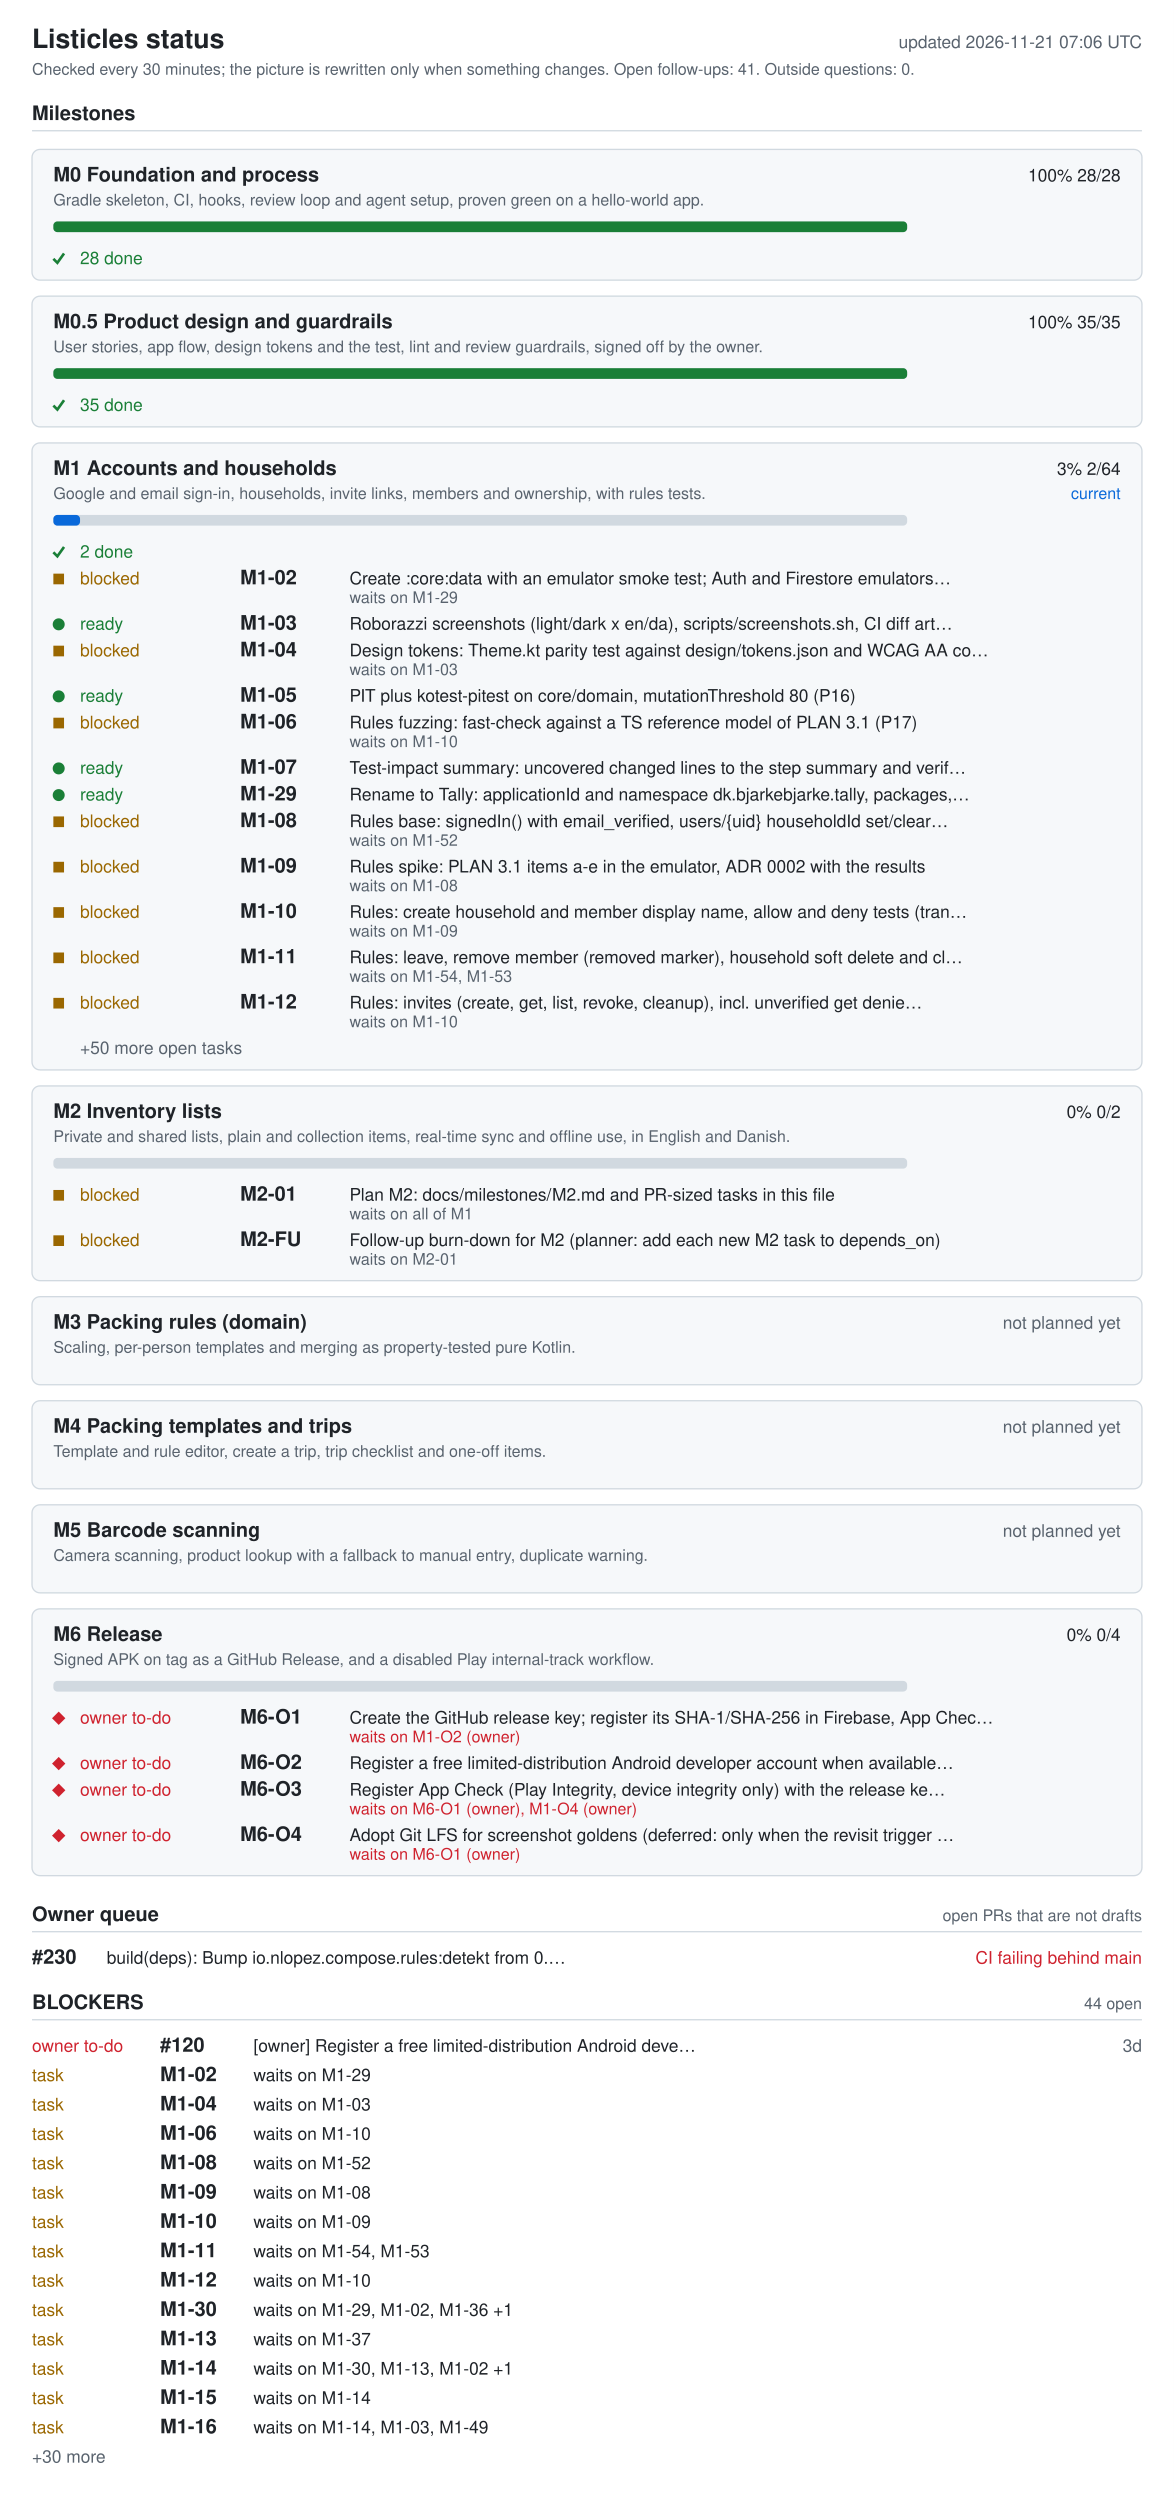
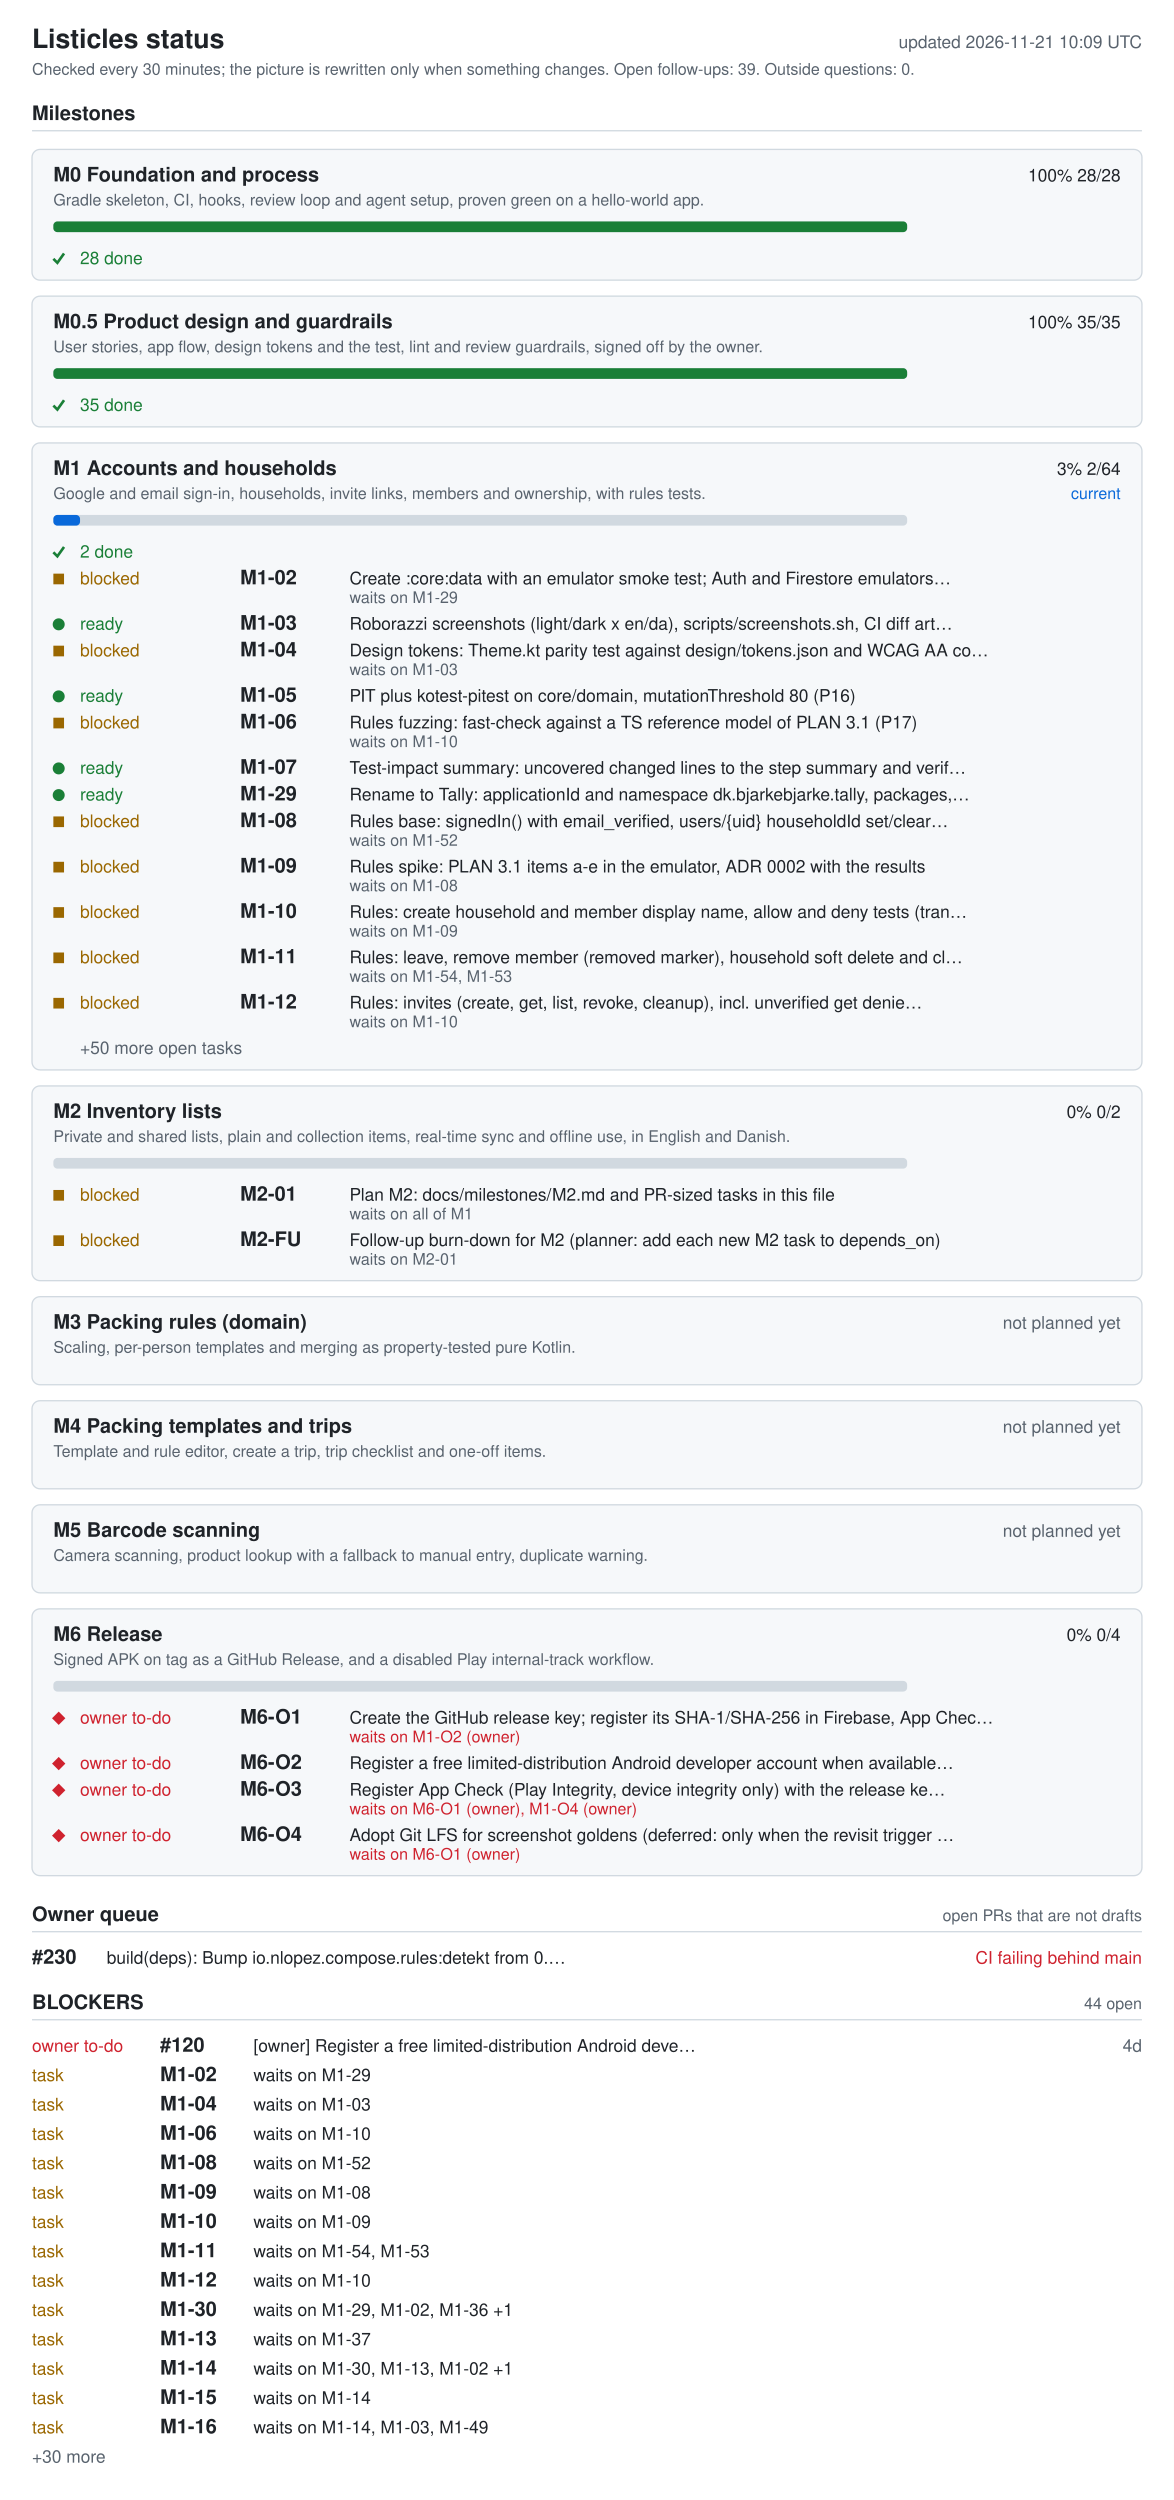
<svg xmlns="http://www.w3.org/2000/svg" width="880" height="1874" viewBox="0 0 880 1874" role="img" aria-labelledby="ti de">
  <style>.bg{fill:#fff}.card{fill:#f6f8fa}rect.card{stroke:#d1d9e0}.tick{stroke:#1a7f37;fill:none;stroke-width:2}.fg{fill:#1f2328}.muted{fill:#59636e}.track{fill:#d1d9e0}.bar{fill:#0969da}.full{fill:#1a7f37}.ok{fill:#1a7f37}.info{fill:#0969da}.warn{fill:#9a6700}.bad{fill:#cf222e}.rule{stroke:#d1d9e0}text{font-family:-apple-system,BlinkMacSystemFont,'Segoe UI',Helvetica,Arial,sans-serif;font-size:13px}.h{font-size:15px;font-weight:600}.t{font-size:20px;font-weight:600}.s{font-size:12px}@media (prefers-color-scheme: dark){.bg{fill:#0d1117}.card{fill:#161b22}rect.card{stroke:#30363d}.tick{stroke:#3fb950}.fg{fill:#e6edf3}.muted{fill:#9198a1}.track{fill:#30363d}.bar{fill:#4493f8}.full{fill:#3fb950}.ok{fill:#3fb950}.info{fill:#4493f8}.warn{fill:#d29922}.bad{fill:#f85149}.rule{stroke:#30363d}}</style>
  <rect width="880" height="1874" class="bg" />
  <text x="24" y="36" class="fg t">Listicles status</text>
-   <text x="856" y="36" class="muted" text-anchor="end" id="generated">updated 2026-11-21 07:06 UTC</text>
-   <text x="24" y="56" class="muted s">Checked every 30 minutes; the picture is rewritten only when something changes. Open follow-ups: 41. Outside questions: 0.</text>
+   <text x="856" y="36" class="muted" text-anchor="end" id="generated">updated 2026-11-21 10:09 UTC</text>
+   <text x="24" y="56" class="muted s">Checked every 30 minutes; the picture is rewritten only when something changes. Open follow-ups: 39. Outside questions: 0.</text>
  <text x="24" y="90" class="fg h">Milestones</text>
  <line x1="24" y1="98" x2="856" y2="98" class="rule" />
  <rect x="24" y="112" width="832" height="98" rx="6" class="card" />
  <text x="40" y="136" class="fg h">M0 Foundation and process</text>
  <text x="840" y="136" class="fg" text-anchor="end">100%  28/28</text>
  <text x="40" y="154" class="muted s">Gradle skeleton, CI, hooks, review loop and agent setup, proven green on a hello-world app.</text>
  <rect x="40" y="166" width="640" height="8" rx="3" class="track" />
  <rect x="40" y="166" width="640" height="8" rx="3" class="full" />
  <polyline points="40,194 43,197 48,190" class="tick mk-done" />
  <text x="60" y="198" class="ok">28 done</text>
  <rect x="24" y="222" width="832" height="98" rx="6" class="card" />
  <text x="40" y="246" class="fg h">M0.5 Product design and guardrails</text>
  <text x="840" y="246" class="fg" text-anchor="end">100%  35/35</text>
  <text x="40" y="264" class="muted s">User stories, app flow, design tokens and the test, lint and review guardrails, signed off by the owner.</text>
  <rect x="40" y="276" width="640" height="8" rx="3" class="track" />
  <rect x="40" y="276" width="640" height="8" rx="3" class="full" />
  <polyline points="40,304 43,307 48,300" class="tick mk-done" />
  <text x="60" y="308" class="ok">35 done</text>
  <rect x="24" y="332" width="832" height="470" rx="6" class="card" />
  <text x="40" y="356" class="fg h">M1 Accounts and households</text>
  <text x="840" y="356" class="fg" text-anchor="end">3%  2/64</text>
  <text x="840" y="374" class="info s" text-anchor="end">current</text>
  <text x="40" y="374" class="muted s">Google and email sign-in, households, invite links, members and ownership, with rules tests.</text>
  <rect x="40" y="386" width="640" height="8" rx="3" class="track" />
  <rect x="40" y="386" width="20" height="8" rx="3" class="bar" />
  <polyline points="40,414 43,417 48,410" class="tick mk-done" />
  <text x="60" y="418" class="ok">2 done</text>
  <rect x="40" y="430" width="8" height="8" class="warn mk-blocked" />
  <text x="60" y="438" class="warn">blocked</text>
  <text x="180" y="438" class="fg h">M1-02</text>
  <text x="262" y="438" class="fg">Create :core:data with an emulator smoke test; Auth and Firestore emulators…</text>
  <text x="262" y="452" class="muted s">waits on M1-29</text>
  <circle cx="44" cy="468" r="4.5" class="ok mk-ready" />
  <text x="60" y="472" class="ok">ready</text>
  <text x="180" y="472" class="fg h">M1-03</text>
  <text x="262" y="472" class="fg">Roborazzi screenshots (light/dark x en/da), scripts/screenshots.sh, CI diff art…</text>
  <rect x="40" y="484" width="8" height="8" class="warn mk-blocked" />
  <text x="60" y="492" class="warn">blocked</text>
  <text x="180" y="492" class="fg h">M1-04</text>
  <text x="262" y="492" class="fg">Design tokens: Theme.kt parity test against design/tokens.json and WCAG AA co…</text>
  <text x="262" y="506" class="muted s">waits on M1-03</text>
  <circle cx="44" cy="522" r="4.5" class="ok mk-ready" />
  <text x="60" y="526" class="ok">ready</text>
  <text x="180" y="526" class="fg h">M1-05</text>
  <text x="262" y="526" class="fg">PIT plus kotest-pitest on core/domain, mutationThreshold 80 (P16)</text>
  <rect x="40" y="538" width="8" height="8" class="warn mk-blocked" />
  <text x="60" y="546" class="warn">blocked</text>
  <text x="180" y="546" class="fg h">M1-06</text>
  <text x="262" y="546" class="fg">Rules fuzzing: fast-check against a TS reference model of PLAN 3.1 (P17)</text>
  <text x="262" y="560" class="muted s">waits on M1-10</text>
  <circle cx="44" cy="576" r="4.5" class="ok mk-ready" />
  <text x="60" y="580" class="ok">ready</text>
  <text x="180" y="580" class="fg h">M1-07</text>
  <text x="262" y="580" class="fg">Test-impact summary: uncovered changed lines to the step summary and verif…</text>
  <circle cx="44" cy="596" r="4.5" class="ok mk-ready" />
  <text x="60" y="600" class="ok">ready</text>
  <text x="180" y="600" class="fg h">M1-29</text>
  <text x="262" y="600" class="fg">Rename to Tally: applicationId and namespace dk.bjarkebjarke.tally, packages,…</text>
  <rect x="40" y="612" width="8" height="8" class="warn mk-blocked" />
  <text x="60" y="620" class="warn">blocked</text>
  <text x="180" y="620" class="fg h">M1-08</text>
  <text x="262" y="620" class="fg">Rules base: signedIn() with email_verified, users/{uid} householdId set/clear…</text>
  <text x="262" y="634" class="muted s">waits on M1-52</text>
  <rect x="40" y="646" width="8" height="8" class="warn mk-blocked" />
  <text x="60" y="654" class="warn">blocked</text>
  <text x="180" y="654" class="fg h">M1-09</text>
  <text x="262" y="654" class="fg">Rules spike: PLAN 3.1 items a-e in the emulator, ADR 0002 with the results</text>
  <text x="262" y="668" class="muted s">waits on M1-08</text>
  <rect x="40" y="680" width="8" height="8" class="warn mk-blocked" />
  <text x="60" y="688" class="warn">blocked</text>
  <text x="180" y="688" class="fg h">M1-10</text>
  <text x="262" y="688" class="fg">Rules: create household and member display name, allow and deny tests (tran…</text>
  <text x="262" y="702" class="muted s">waits on M1-09</text>
  <rect x="40" y="714" width="8" height="8" class="warn mk-blocked" />
  <text x="60" y="722" class="warn">blocked</text>
  <text x="180" y="722" class="fg h">M1-11</text>
  <text x="262" y="722" class="fg">Rules: leave, remove member (removed marker), household soft delete and cl…</text>
  <text x="262" y="736" class="muted s">waits on M1-54, M1-53</text>
  <rect x="40" y="748" width="8" height="8" class="warn mk-blocked" />
  <text x="60" y="756" class="warn">blocked</text>
  <text x="180" y="756" class="fg h">M1-12</text>
  <text x="262" y="756" class="fg">Rules: invites (create, get, list, revoke, cleanup), incl. unverified get denie…</text>
  <text x="262" y="770" class="muted s">waits on M1-10</text>
  <text x="60" y="790" class="muted">+50 more open tasks</text>
  <rect x="24" y="814" width="832" height="146" rx="6" class="card" />
  <text x="40" y="838" class="fg h">M2 Inventory lists</text>
  <text x="840" y="838" class="fg" text-anchor="end">0%  0/2</text>
  <text x="40" y="856" class="muted s">Private and shared lists, plain and collection items, real-time sync and offline use, in English and Danish.</text>
  <rect x="40" y="868" width="640" height="8" rx="3" class="track" />
  <rect x="40" y="892" width="8" height="8" class="warn mk-blocked" />
  <text x="60" y="900" class="warn">blocked</text>
  <text x="180" y="900" class="fg h">M2-01</text>
  <text x="262" y="900" class="fg">Plan M2: docs/milestones/M2.md and PR-sized tasks in this file</text>
  <text x="262" y="914" class="muted s">waits on all of M1</text>
  <rect x="40" y="926" width="8" height="8" class="warn mk-blocked" />
  <text x="60" y="934" class="warn">blocked</text>
  <text x="180" y="934" class="fg h">M2-FU</text>
  <text x="262" y="934" class="fg">Follow-up burn-down for M2 (planner: add each new M2 task to depends_on)</text>
  <text x="262" y="948" class="muted s">waits on M2-01</text>
  <rect x="24" y="972" width="832" height="66" rx="6" class="card" />
  <text x="40" y="996" class="fg h">M3 Packing rules (domain)</text>
  <text x="840" y="996" class="muted" text-anchor="end">not planned yet</text>
  <text x="40" y="1014" class="muted s">Scaling, per-person templates and merging as property-tested pure Kotlin.</text>
  <rect x="24" y="1050" width="832" height="66" rx="6" class="card" />
  <text x="40" y="1074" class="fg h">M4 Packing templates and trips</text>
  <text x="840" y="1074" class="muted" text-anchor="end">not planned yet</text>
  <text x="40" y="1092" class="muted s">Template and rule editor, create a trip, trip checklist and one-off items.</text>
  <rect x="24" y="1128" width="832" height="66" rx="6" class="card" />
  <text x="40" y="1152" class="fg h">M5 Barcode scanning</text>
  <text x="840" y="1152" class="muted" text-anchor="end">not planned yet</text>
  <text x="40" y="1170" class="muted s">Camera scanning, product lookup with a fallback to manual entry, duplicate warning.</text>
  <rect x="24" y="1206" width="832" height="200" rx="6" class="card" />
  <text x="40" y="1230" class="fg h">M6 Release</text>
  <text x="840" y="1230" class="fg" text-anchor="end">0%  0/4</text>
  <text x="40" y="1248" class="muted s">Signed APK on tag as a GitHub Release, and a disabled Play internal-track workflow.</text>
  <rect x="40" y="1260" width="640" height="8" rx="3" class="track" />
  <polygon points="39,1288 44,1283 49,1288 44,1293" class="bad mk-owner" />
  <text x="60" y="1292" class="bad">owner to-do</text>
  <text x="180" y="1292" class="fg h">M6-O1</text>
  <text x="262" y="1292" class="fg">Create the GitHub release key; register its SHA-1/SHA-256 in Firebase, App Chec…</text>
  <text x="262" y="1306" class="bad s">waits on M1-O2 (owner)</text>
  <polygon points="39,1322 44,1317 49,1322 44,1327" class="bad mk-owner" />
  <text x="60" y="1326" class="bad">owner to-do</text>
  <text x="180" y="1326" class="fg h">M6-O2</text>
  <text x="262" y="1326" class="fg">Register a free limited-distribution Android developer account when available…</text>
  <polygon points="39,1342 44,1337 49,1342 44,1347" class="bad mk-owner" />
  <text x="60" y="1346" class="bad">owner to-do</text>
  <text x="180" y="1346" class="fg h">M6-O3</text>
  <text x="262" y="1346" class="fg">Register App Check (Play Integrity, device integrity only) with the release ke…</text>
  <text x="262" y="1360" class="bad s">waits on M6-O1 (owner), M1-O4 (owner)</text>
  <polygon points="39,1376 44,1371 49,1376 44,1381" class="bad mk-owner" />
  <text x="60" y="1380" class="bad">owner to-do</text>
  <text x="180" y="1380" class="fg h">M6-O4</text>
  <text x="262" y="1380" class="fg">Adopt Git LFS for screenshot goldens (deferred: only when the revisit trigger …</text>
  <text x="262" y="1394" class="bad s">waits on M6-O1 (owner)</text>
  <text x="24" y="1440" class="fg h">Owner queue</text>
  <text x="856" y="1440" class="muted s" text-anchor="end">open PRs that are not drafts</text>
  <line x1="24" y1="1448" x2="856" y2="1448" class="rule" />
  <text x="24" y="1472" class="fg h">#230</text>
  <text x="80" y="1472" class="fg">build(deps): Bump io.nlopez.compose.rules:detekt from 0.…</text>
  <text x="856" y="1472" class="bad" text-anchor="end">CI failing  behind main</text>
  <text x="24" y="1506" class="fg h">BLOCKERS</text>
  <text x="856" y="1506" class="muted s" text-anchor="end">44 open</text>
  <line x1="24" y1="1514" x2="856" y2="1514" class="rule" />
  <text x="24" y="1538" class="bad">owner to-do</text>
  <text x="120" y="1538" class="fg h">#120</text>
  <text x="190" y="1538" class="fg">[owner] Register a free limited-distribution Android deve…</text>
-   <text x="856" y="1538" class="muted" text-anchor="end">3d</text>
+   <text x="856" y="1538" class="muted" text-anchor="end">4d</text>
  <text x="24" y="1560" class="warn">task</text>
  <text x="120" y="1560" class="fg h">M1-02</text>
  <text x="190" y="1560" class="fg">waits on M1-29</text>
  <text x="24" y="1582" class="warn">task</text>
  <text x="120" y="1582" class="fg h">M1-04</text>
  <text x="190" y="1582" class="fg">waits on M1-03</text>
  <text x="24" y="1604" class="warn">task</text>
  <text x="120" y="1604" class="fg h">M1-06</text>
  <text x="190" y="1604" class="fg">waits on M1-10</text>
  <text x="24" y="1626" class="warn">task</text>
  <text x="120" y="1626" class="fg h">M1-08</text>
  <text x="190" y="1626" class="fg">waits on M1-52</text>
  <text x="24" y="1648" class="warn">task</text>
  <text x="120" y="1648" class="fg h">M1-09</text>
  <text x="190" y="1648" class="fg">waits on M1-08</text>
  <text x="24" y="1670" class="warn">task</text>
  <text x="120" y="1670" class="fg h">M1-10</text>
  <text x="190" y="1670" class="fg">waits on M1-09</text>
  <text x="24" y="1692" class="warn">task</text>
  <text x="120" y="1692" class="fg h">M1-11</text>
  <text x="190" y="1692" class="fg">waits on M1-54, M1-53</text>
  <text x="24" y="1714" class="warn">task</text>
  <text x="120" y="1714" class="fg h">M1-12</text>
  <text x="190" y="1714" class="fg">waits on M1-10</text>
  <text x="24" y="1736" class="warn">task</text>
  <text x="120" y="1736" class="fg h">M1-30</text>
  <text x="190" y="1736" class="fg">waits on M1-29, M1-02, M1-36 +1</text>
  <text x="24" y="1758" class="warn">task</text>
  <text x="120" y="1758" class="fg h">M1-13</text>
  <text x="190" y="1758" class="fg">waits on M1-37</text>
  <text x="24" y="1780" class="warn">task</text>
  <text x="120" y="1780" class="fg h">M1-14</text>
  <text x="190" y="1780" class="fg">waits on M1-30, M1-13, M1-02 +1</text>
  <text x="24" y="1802" class="warn">task</text>
  <text x="120" y="1802" class="fg h">M1-15</text>
  <text x="190" y="1802" class="fg">waits on M1-14</text>
  <text x="24" y="1824" class="warn">task</text>
  <text x="120" y="1824" class="fg h">M1-16</text>
  <text x="190" y="1824" class="fg">waits on M1-14, M1-03, M1-49</text>
  <text x="24" y="1846" class="muted">+30 more</text>
</svg>
